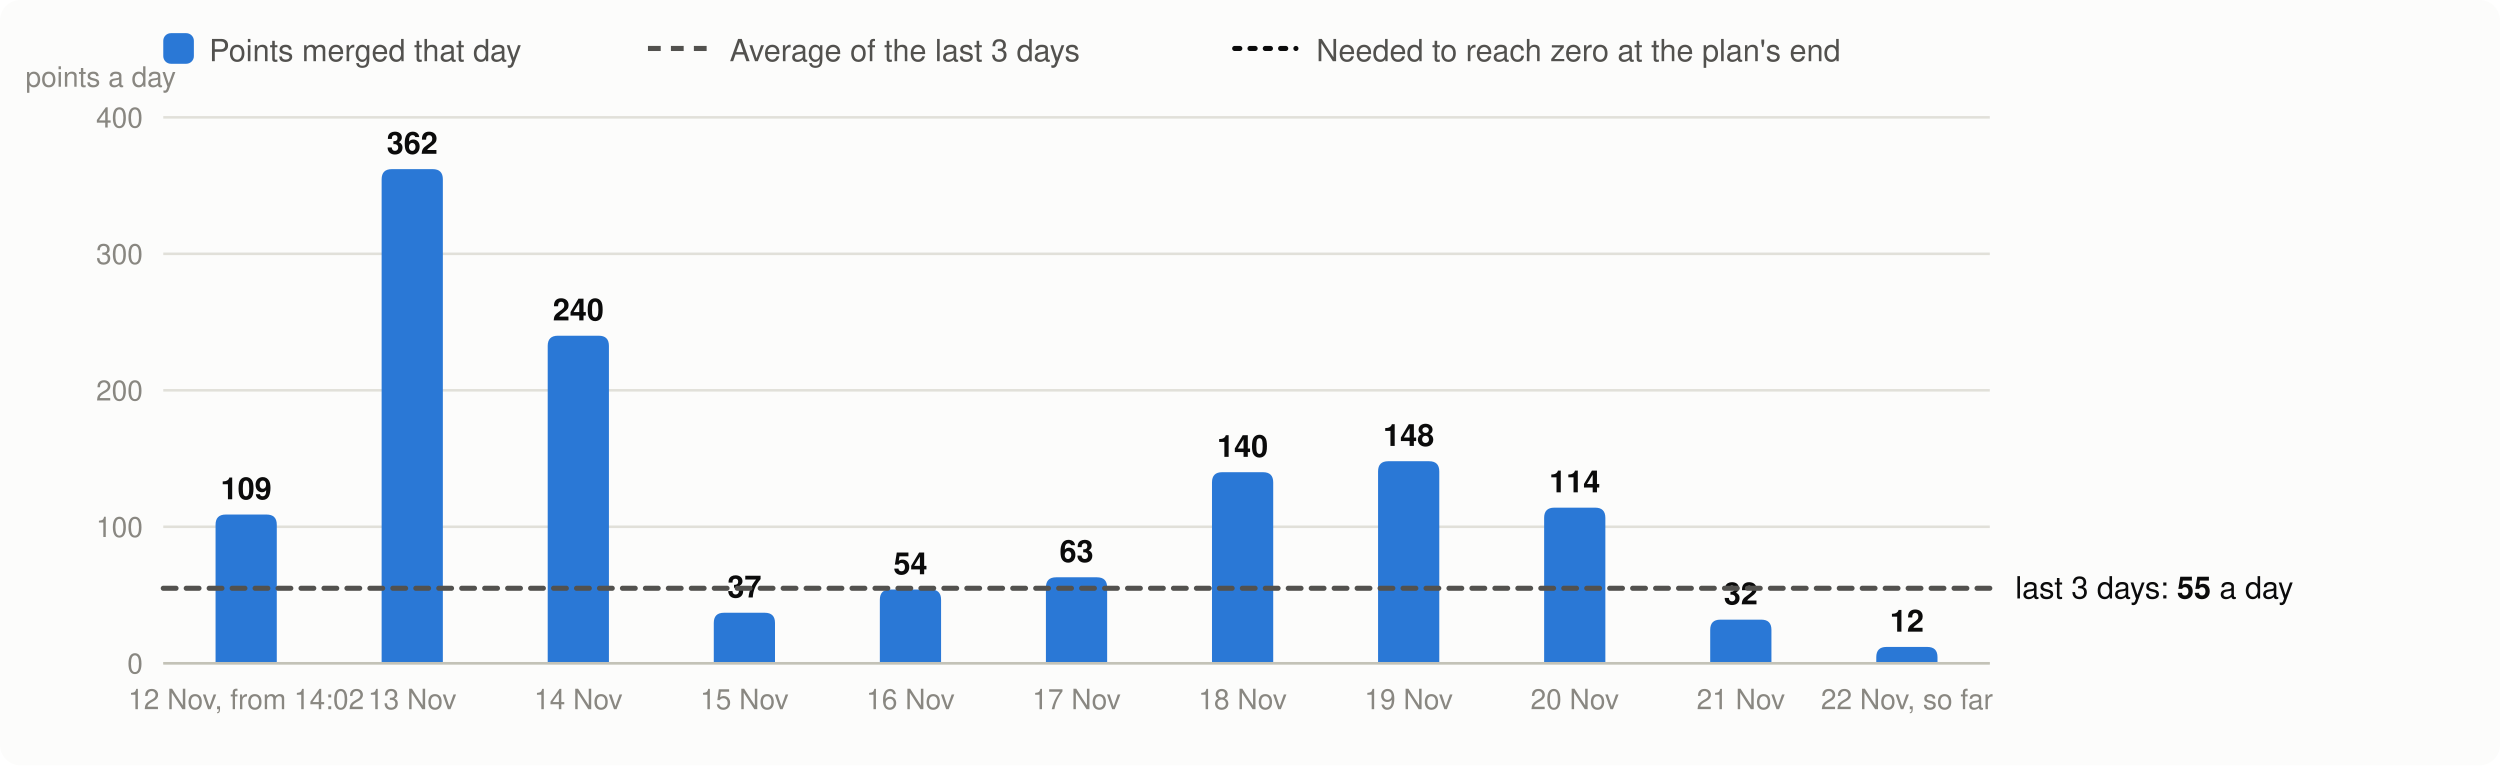
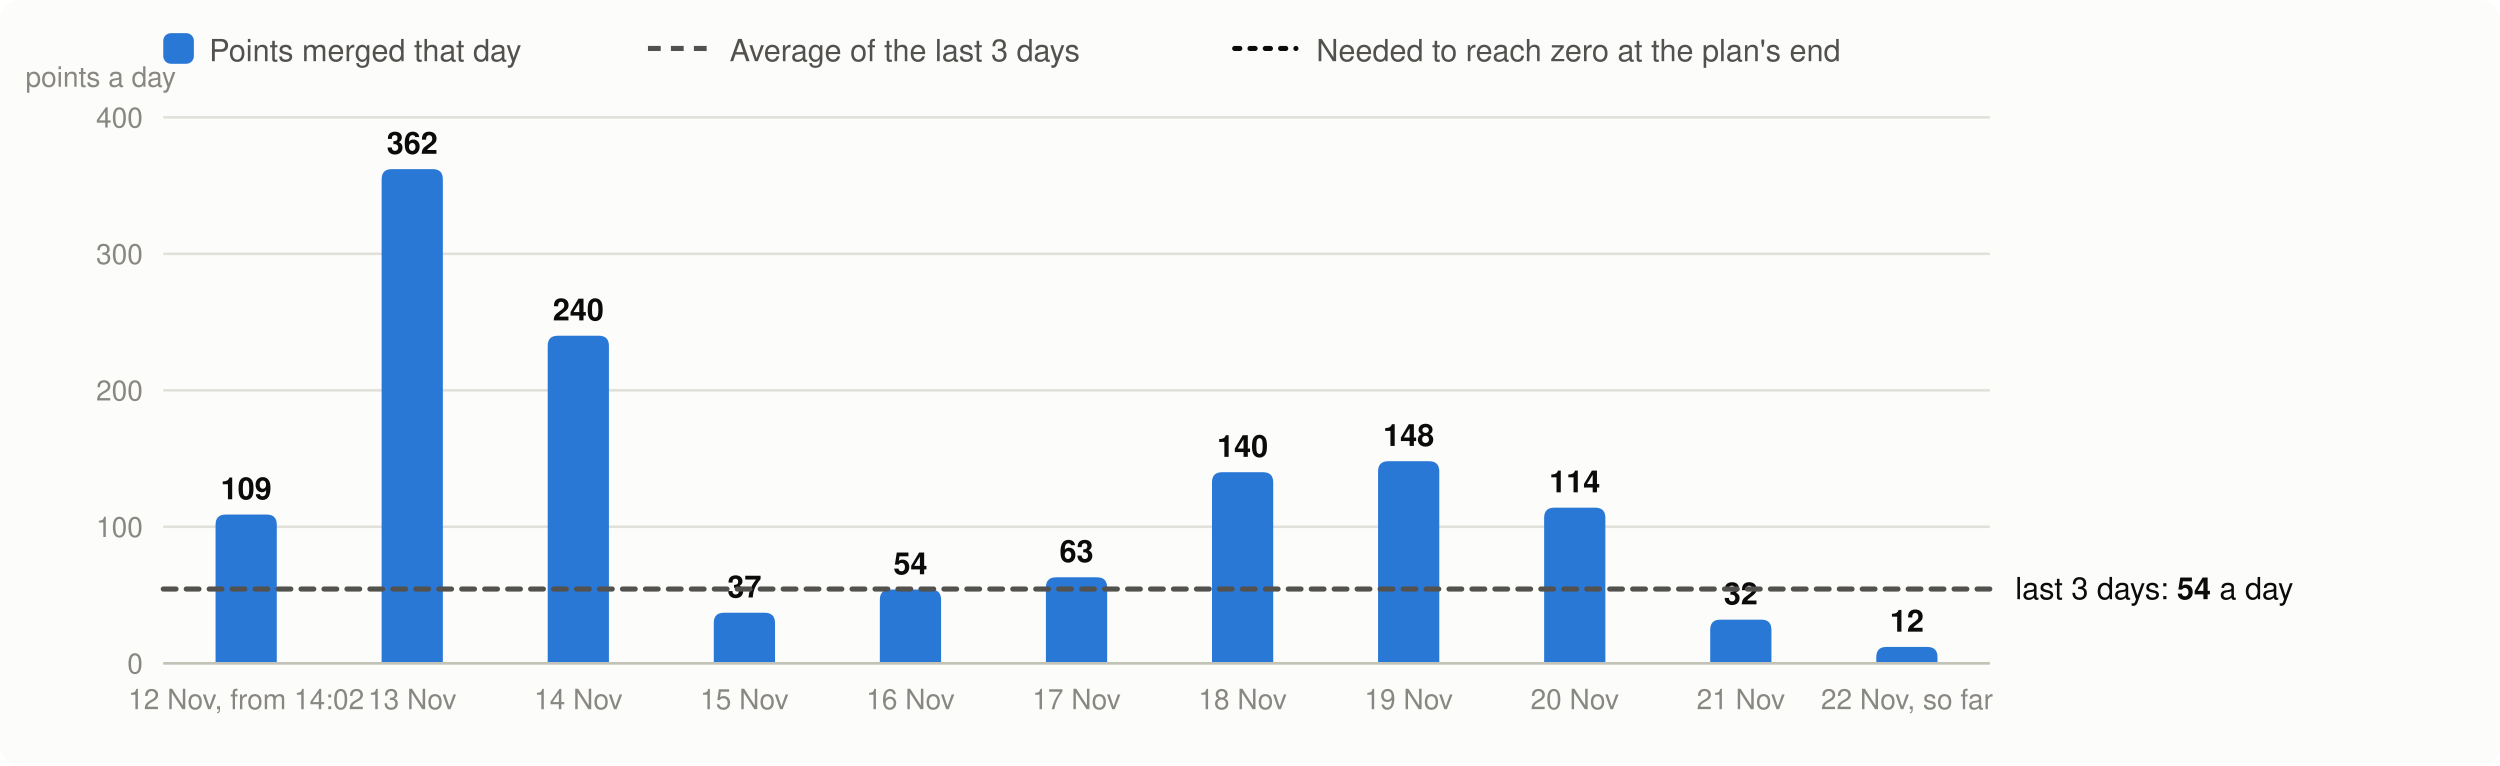
<svg xmlns="http://www.w3.org/2000/svg" viewBox="0 0 980 300" width="980" height="300" font-family="system-ui,-apple-system,Segoe UI,Helvetica,Arial,sans-serif" font-size="13" role="img" aria-label="Velocity: story points merged per day, the 3-day average and the velocity needed">
  <rect width="980" height="300" rx="8" fill="#fcfcfb" />
  <rect x="64" y="13" width="12" height="12" rx="3" fill="#2a78d6" />
  <text x="82" y="24" fill="#52514e" font-size="12">Points merged that day</text>
  <line x1="254" x2="278" y1="19" y2="19" stroke="#52514e" stroke-width="2" stroke-dasharray="5 4" />
  <text x="286" y="24" fill="#52514e" font-size="12">Average of the last 3 days</text>
  <line x1="484" x2="508" y1="19" y2="19" stroke="#0b0b0b" stroke-width="2" stroke-dasharray="2 4" stroke-linecap="round" />
  <text x="516" y="24" fill="#52514e" font-size="12">Needed to reach zero at the plan's end</text>
  <line x1="64" x2="780" y1="260.0" y2="260.0" stroke="#e1e0d9" />
  <text x="56" y="264.0" text-anchor="end" fill="#898781" font-size="11">0</text>
  <line x1="64" x2="780" y1="206.5" y2="206.5" stroke="#e1e0d9" />
  <text x="56" y="210.5" text-anchor="end" fill="#898781" font-size="11">100</text>
  <line x1="64" x2="780" y1="153.0" y2="153.0" stroke="#e1e0d9" />
  <text x="56" y="157.0" text-anchor="end" fill="#898781" font-size="11">200</text>
  <line x1="64" x2="780" y1="99.5" y2="99.5" stroke="#e1e0d9" />
  <text x="56" y="103.5" text-anchor="end" fill="#898781" font-size="11">300</text>
  <line x1="64" x2="780" y1="46.0" y2="46.0" stroke="#e1e0d9" />
  <text x="56" y="50.0" text-anchor="end" fill="#898781" font-size="11">400</text>
  <text x="10" y="34" fill="#898781" font-size="11">points a day</text>
  <path d="M84.5,260.0V205.7Q84.5,201.7 88.5,201.7H104.5Q108.5,201.7 108.5,205.7V260.0Z" fill="#2a78d6" />
  <text x="96.5" y="195.7" text-anchor="middle" fill="#0b0b0b" font-size="12" font-weight="600">109</text>
  <text x="96.5" y="278" text-anchor="middle" fill="#898781" font-size="11">12 Nov, from 14:02</text>
  <path d="M149.6,260.0V70.3Q149.6,66.3 153.6,66.3H169.6Q173.6,66.3 173.6,70.3V260.0Z" fill="#2a78d6" />
  <text x="161.6" y="60.3" text-anchor="middle" fill="#0b0b0b" font-size="12" font-weight="600">362</text>
  <text x="161.6" y="278" text-anchor="middle" fill="#898781" font-size="11">13 Nov</text>
  <path d="M214.7,260.0V135.6Q214.7,131.6 218.7,131.6H234.7Q238.7,131.6 238.7,135.6V260.0Z" fill="#2a78d6" />
  <text x="226.7" y="125.6" text-anchor="middle" fill="#0b0b0b" font-size="12" font-weight="600">240</text>
  <text x="226.7" y="278" text-anchor="middle" fill="#898781" font-size="11">14 Nov</text>
  <path d="M279.8,260.0V244.2Q279.8,240.2 283.8,240.2H299.8Q303.8,240.2 303.8,244.2V260.0Z" fill="#2a78d6" />
  <text x="291.8" y="234.2" text-anchor="middle" fill="#0b0b0b" font-size="12" font-weight="600">37</text>
  <text x="291.8" y="278" text-anchor="middle" fill="#898781" font-size="11">15 Nov</text>
  <path d="M344.9,260.0V235.1Q344.9,231.1 348.9,231.1H364.9Q368.9,231.1 368.9,235.1V260.0Z" fill="#2a78d6" />
  <text x="356.9" y="225.1" text-anchor="middle" fill="#0b0b0b" font-size="12" font-weight="600">54</text>
  <text x="356.9" y="278" text-anchor="middle" fill="#898781" font-size="11">16 Nov</text>
  <path d="M410.0,260.0V230.3Q410.0,226.3 414.0,226.3H430.0Q434.0,226.3 434.0,230.3V260.0Z" fill="#2a78d6" />
  <text x="422.0" y="220.3" text-anchor="middle" fill="#0b0b0b" font-size="12" font-weight="600">63</text>
  <text x="422.0" y="278" text-anchor="middle" fill="#898781" font-size="11">17 Nov</text>
  <path d="M475.1,260.0V189.1Q475.1,185.1 479.1,185.1H495.1Q499.1,185.1 499.1,189.1V260.0Z" fill="#2a78d6" />
  <text x="487.1" y="179.1" text-anchor="middle" fill="#0b0b0b" font-size="12" font-weight="600">140</text>
  <text x="487.1" y="278" text-anchor="middle" fill="#898781" font-size="11">18 Nov</text>
  <path d="M540.2,260.0V184.8Q540.2,180.8 544.2,180.8H560.2Q564.2,180.8 564.2,184.8V260.0Z" fill="#2a78d6" />
  <text x="552.2" y="174.8" text-anchor="middle" fill="#0b0b0b" font-size="12" font-weight="600">148</text>
  <text x="552.2" y="278" text-anchor="middle" fill="#898781" font-size="11">19 Nov</text>
  <path d="M605.3,260.0V203.0Q605.3,199.0 609.3,199.0H625.3Q629.3,199.0 629.3,203.0V260.0Z" fill="#2a78d6" />
  <text x="617.3" y="193.0" text-anchor="middle" fill="#0b0b0b" font-size="12" font-weight="600">114</text>
  <text x="617.3" y="278" text-anchor="middle" fill="#898781" font-size="11">20 Nov</text>
  <path d="M670.4,260.0V246.9Q670.4,242.9 674.4,242.9H690.4Q694.4,242.9 694.4,246.9V260.0Z" fill="#2a78d6" />
  <text x="682.4" y="236.9" text-anchor="middle" fill="#0b0b0b" font-size="12" font-weight="600">32</text>
  <text x="682.4" y="278" text-anchor="middle" fill="#898781" font-size="11">21 Nov</text>
  <path d="M735.5,260.0V257.6Q735.5,253.6 739.5,253.6H755.5Q759.5,253.6 759.5,257.6V260.0Z" fill="#2a78d6" />
  <text x="747.5" y="247.6" text-anchor="middle" fill="#0b0b0b" font-size="12" font-weight="600">12</text>
  <text x="747.5" y="278" text-anchor="middle" fill="#898781" font-size="11">22 Nov, so far</text>
  <line x1="64" x2="780" y1="260.0" y2="260.0" stroke="#c3c2b7" />
-   <line x1="64" x2="780" y1="230.6" y2="230.6" stroke="#52514e" stroke-width="2" stroke-dasharray="5 4" stroke-linecap="round" />
-   <text x="790" y="234.6" fill="#0b0b0b" font-size="12">last 3 days: <tspan font-weight="600">55</tspan> a day</text>
+   <line x1="64" x2="780" y1="230.9" y2="230.9" stroke="#52514e" stroke-width="2" stroke-dasharray="5 4" stroke-linecap="round" />
+   <text x="790" y="234.9" fill="#0b0b0b" font-size="12">last 3 days: <tspan font-weight="600">54</tspan> a day</text>
</svg>
